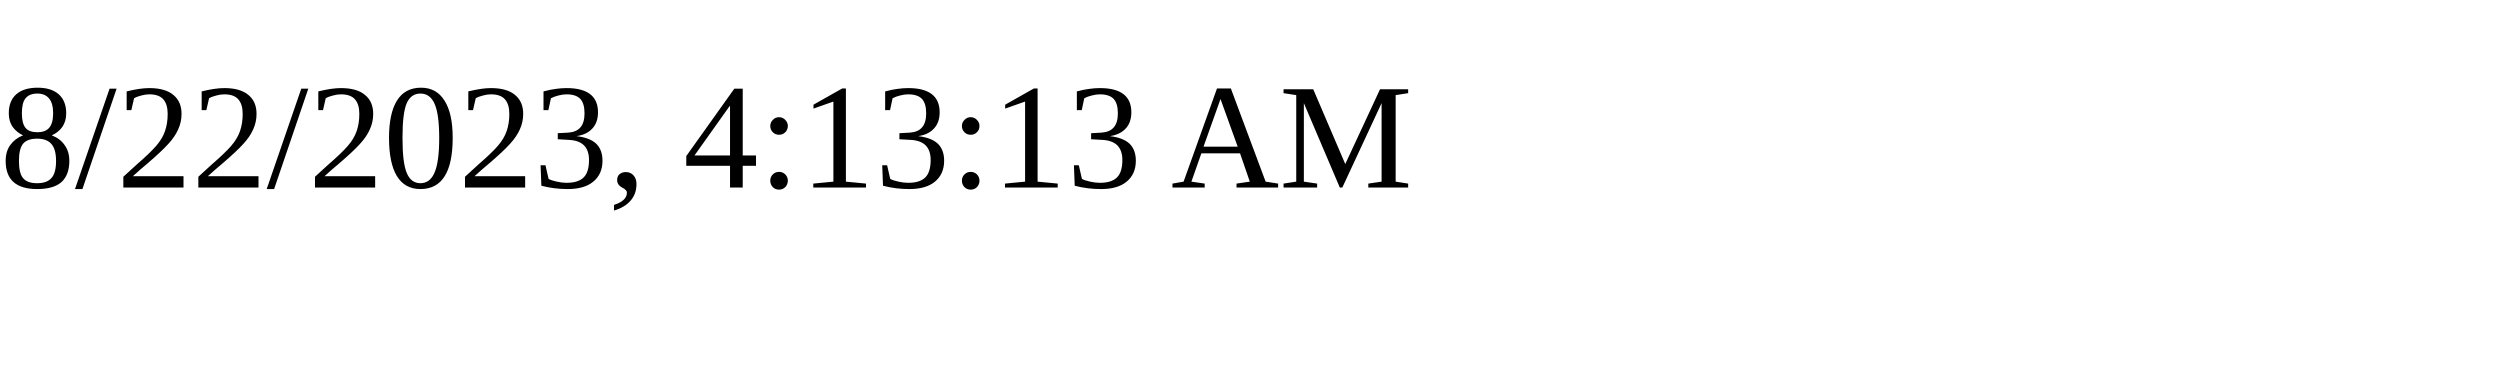
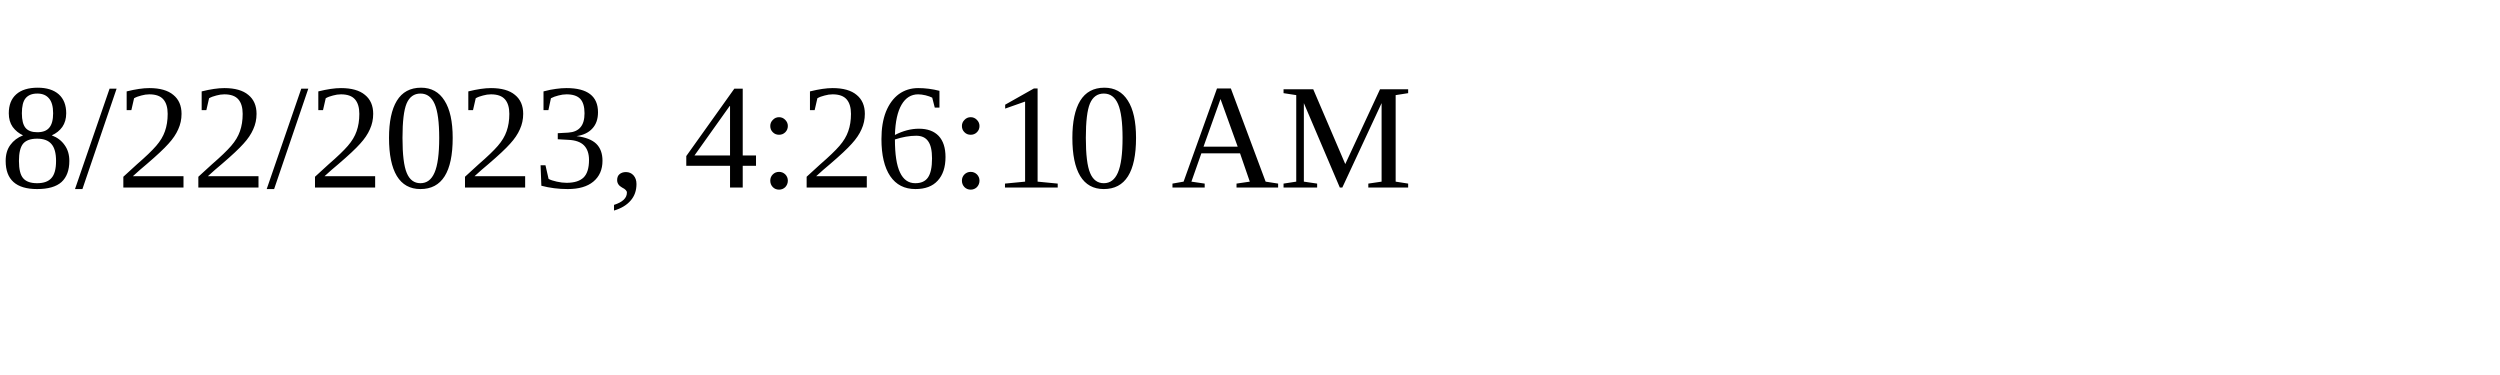
<svg xmlns="http://www.w3.org/2000/svg" height="30" width="200">
-   <text x="0" y="15">8/22/2023, 4:13:13 AM</text>
+   <text x="0" y="15">8/22/2023, 4:26:10 AM</text>
</svg>
